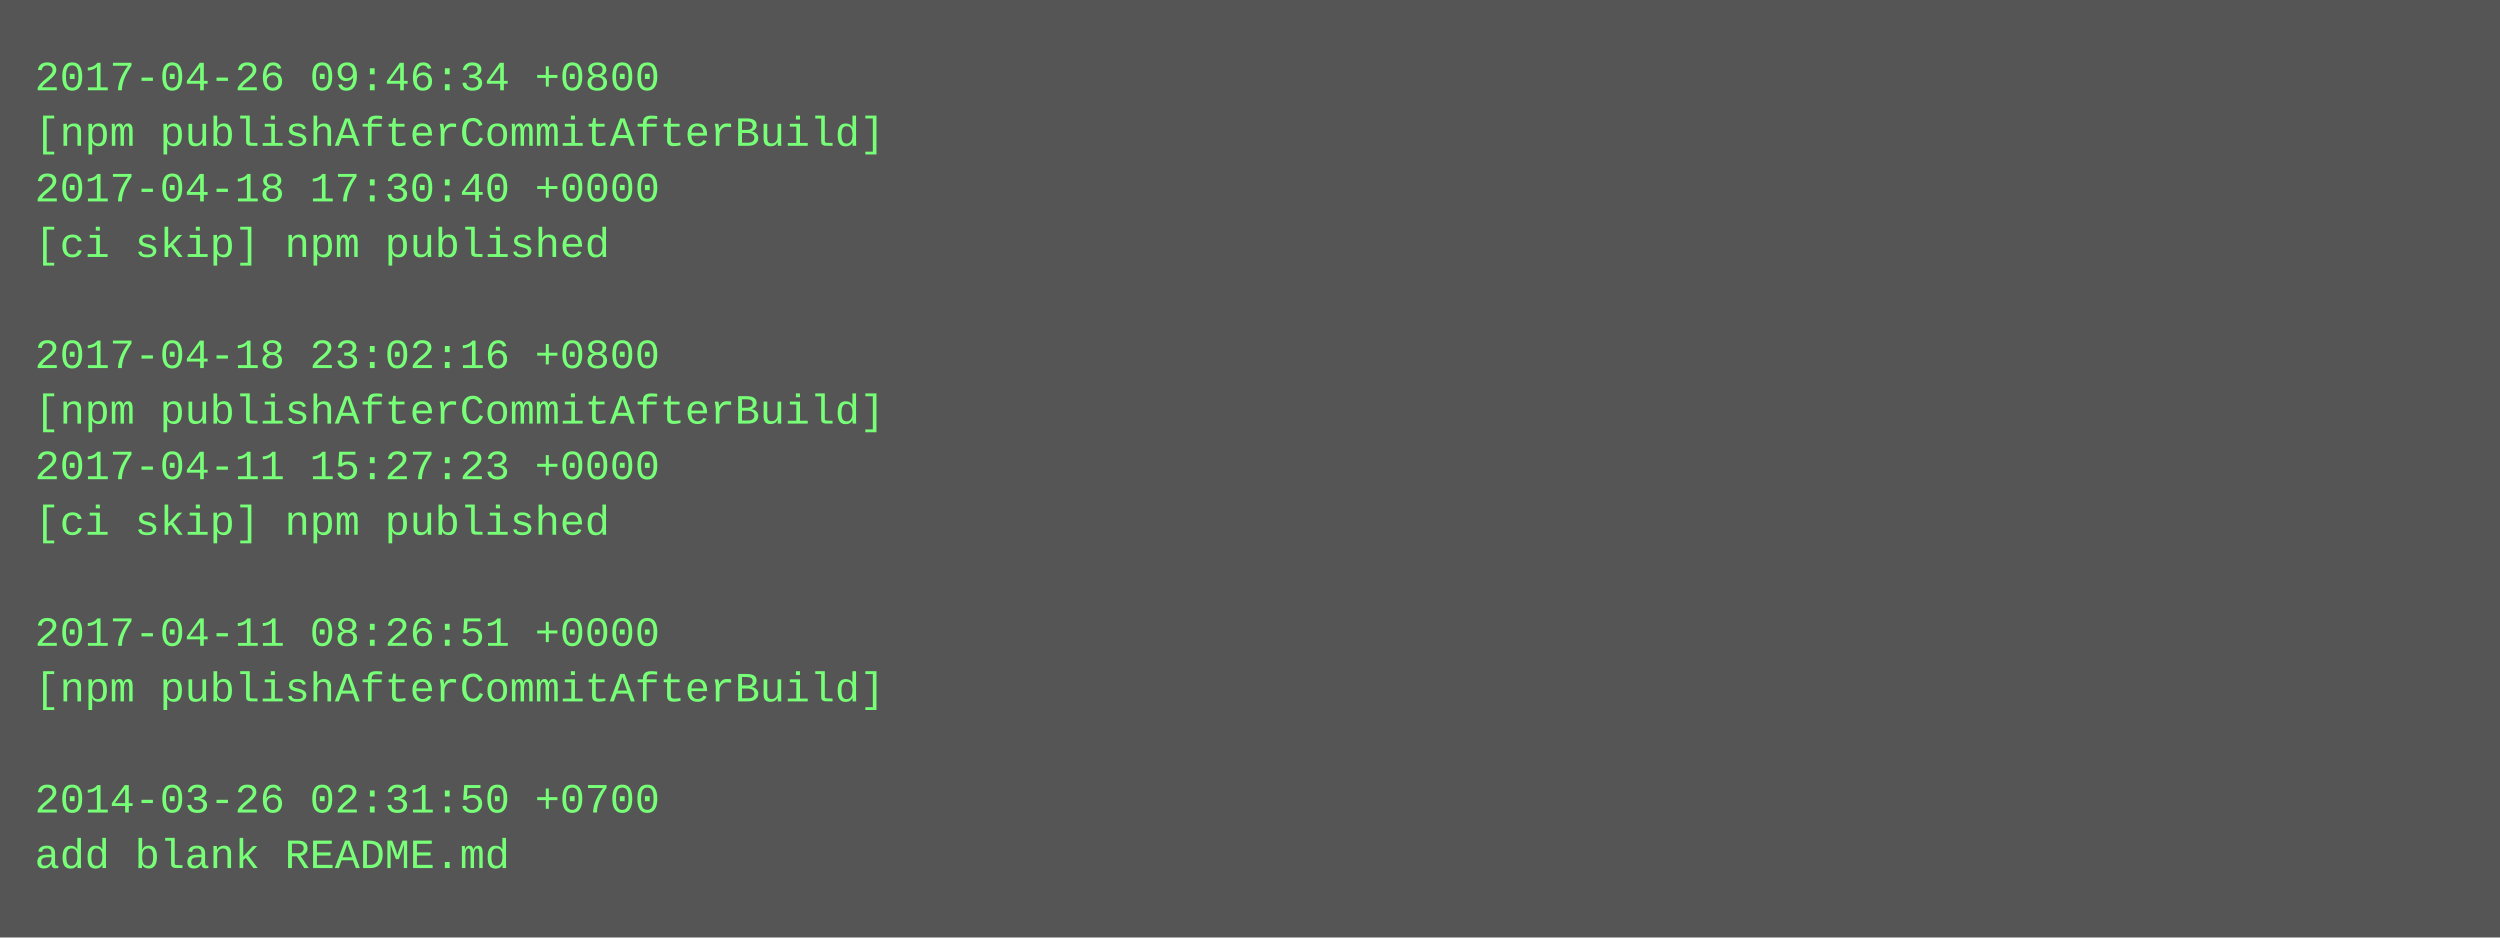
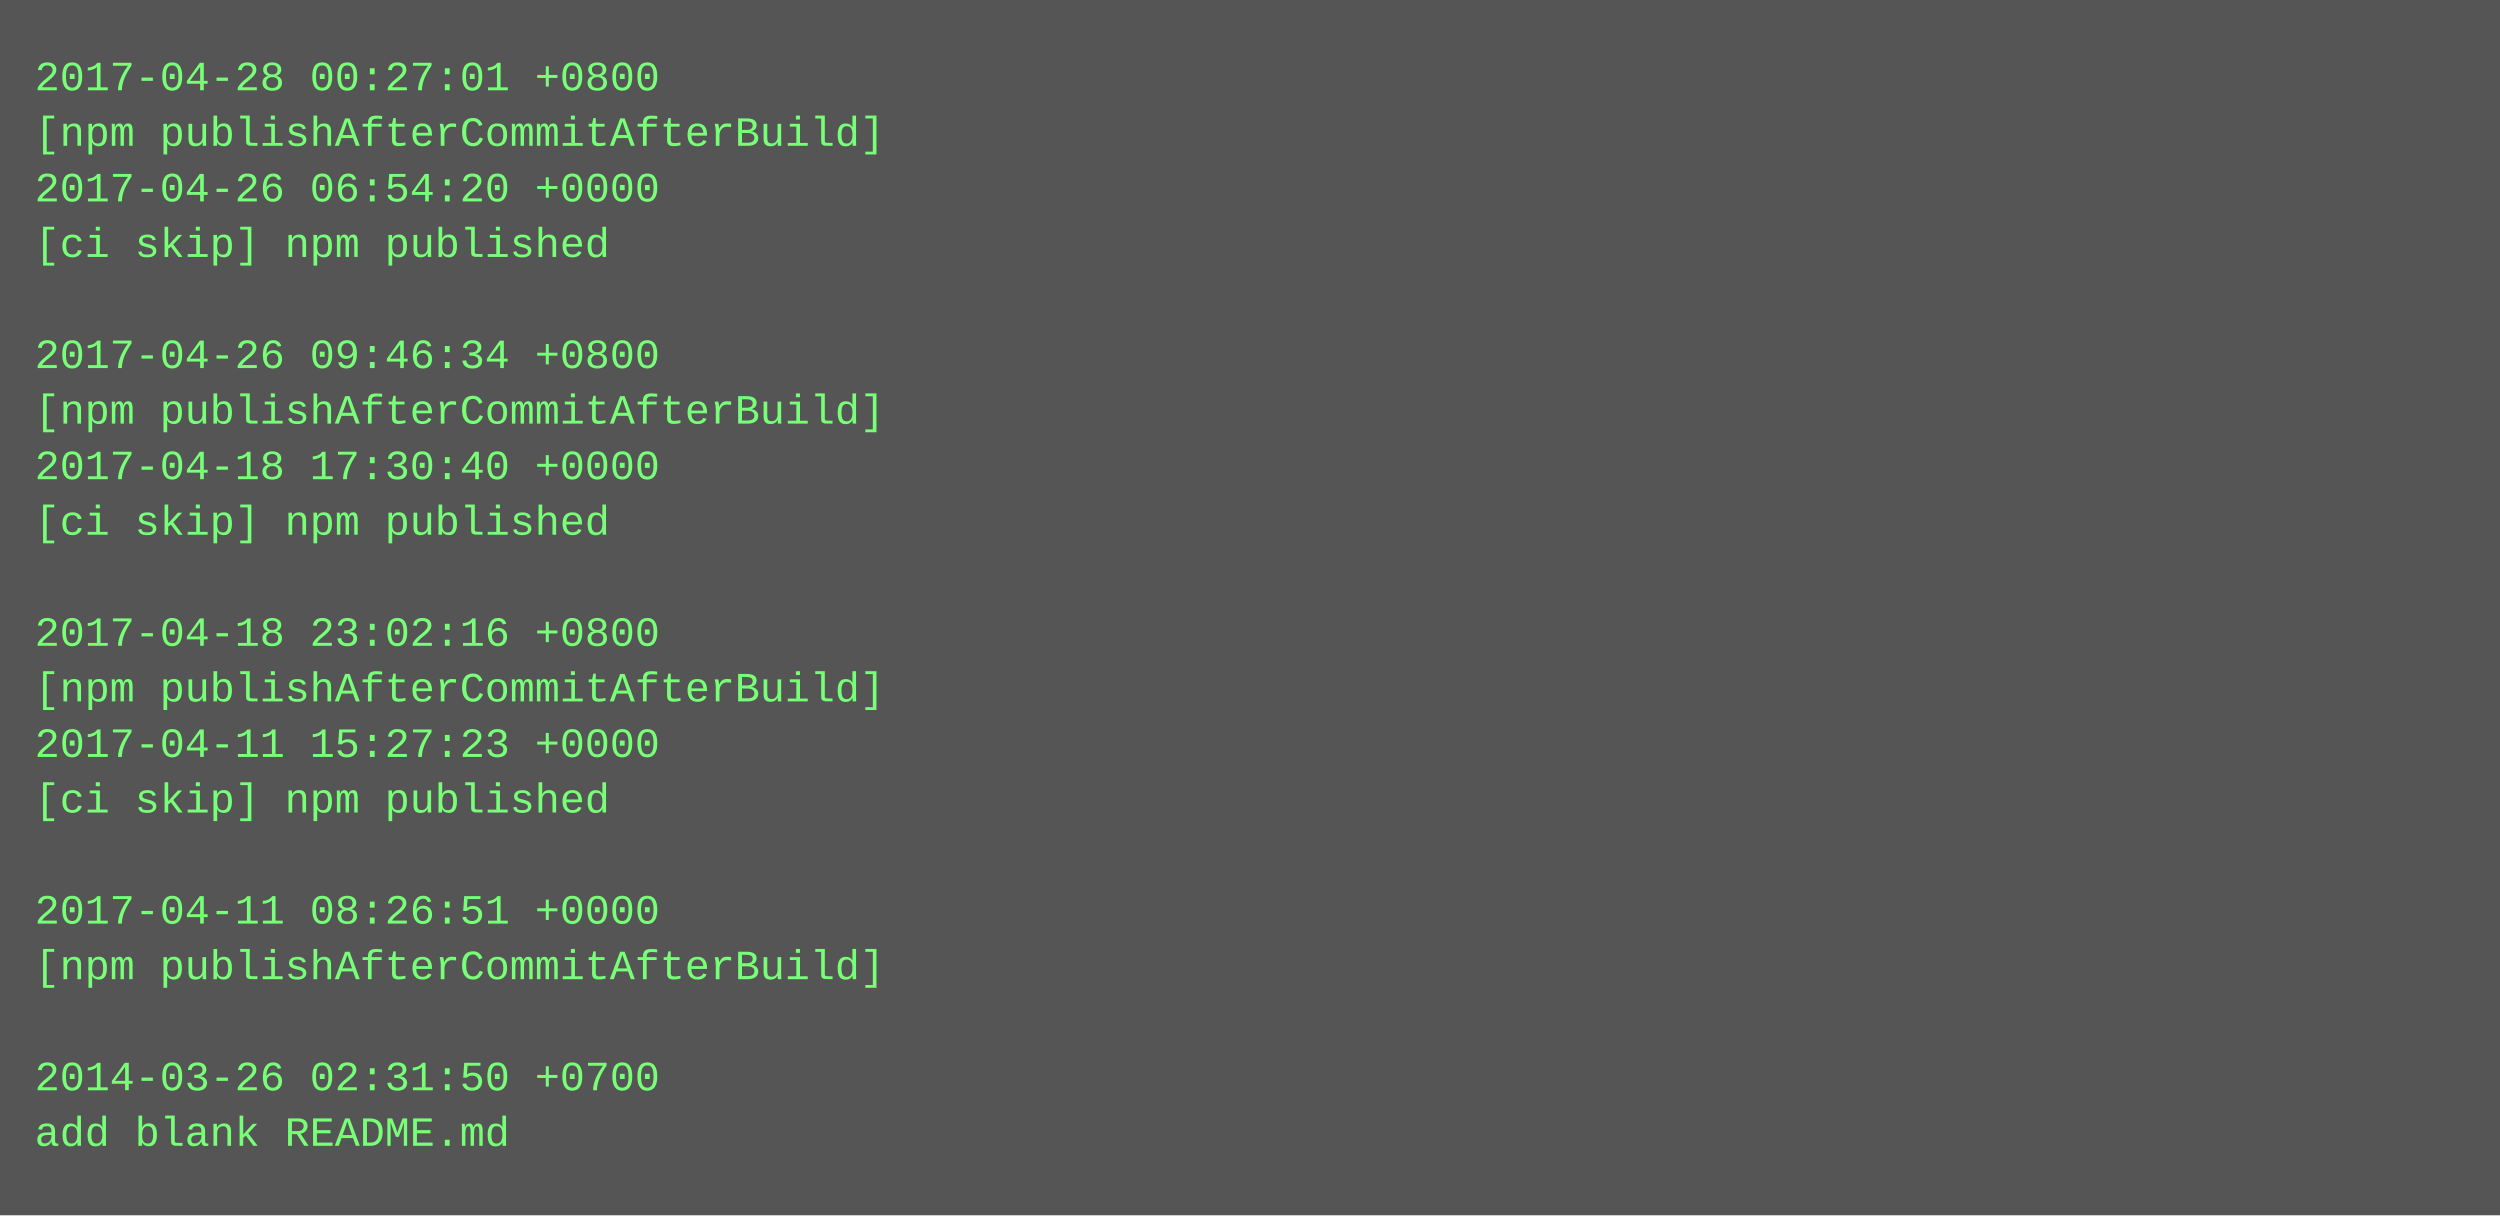
- <svg xmlns="http://www.w3.org/2000/svg" height="270" width="720">
-   <rect height="270" fill="#555" width="720" />
+ <svg xmlns="http://www.w3.org/2000/svg" height="350" width="720">
+   <rect height="350" fill="#555" width="720" />
  <text fill="#7f7" font-family="Courier New" font-size="12" xml:space="preserve">
-     <tspan x="10" y="26">2017-04-26 09:46:34 +0800</tspan>
+     <tspan x="10" y="26">2017-04-28 00:27:01 +0800</tspan>
    <tspan x="10" y="42">[npm publishAfterCommitAfterBuild]</tspan>
-     <tspan x="10" y="58">2017-04-18 17:30:40 +0000</tspan>
+     <tspan x="10" y="58">2017-04-26 06:54:20 +0000</tspan>
    <tspan x="10" y="74">[ci skip] npm published</tspan>
    <tspan x="10" y="90" />
-     <tspan x="10" y="106">2017-04-18 23:02:16 +0800</tspan>
+     <tspan x="10" y="106">2017-04-26 09:46:34 +0800</tspan>
    <tspan x="10" y="122">[npm publishAfterCommitAfterBuild]</tspan>
-     <tspan x="10" y="138">2017-04-11 15:27:23 +0000</tspan>
+     <tspan x="10" y="138">2017-04-18 17:30:40 +0000</tspan>
    <tspan x="10" y="154">[ci skip] npm published</tspan>
    <tspan x="10" y="170" />
-     <tspan x="10" y="186">2017-04-11 08:26:51 +0000</tspan>
+     <tspan x="10" y="186">2017-04-18 23:02:16 +0800</tspan>
    <tspan x="10" y="202">[npm publishAfterCommitAfterBuild]</tspan>
-     <tspan x="10" y="218" />
-     <tspan x="10" y="234">2014-03-26 02:31:50 +0700</tspan>
-     <tspan x="10" y="250">add blank README.md</tspan>
+     <tspan x="10" y="218">2017-04-11 15:27:23 +0000</tspan>
+     <tspan x="10" y="234">[ci skip] npm published</tspan>
+     <tspan x="10" y="250" />
+     <tspan x="10" y="266">2017-04-11 08:26:51 +0000</tspan>
+     <tspan x="10" y="282">[npm publishAfterCommitAfterBuild]</tspan>
+     <tspan x="10" y="298" />
+     <tspan x="10" y="314">2014-03-26 02:31:50 +0700</tspan>
+     <tspan x="10" y="330">add blank README.md</tspan>
  </text>
</svg>
